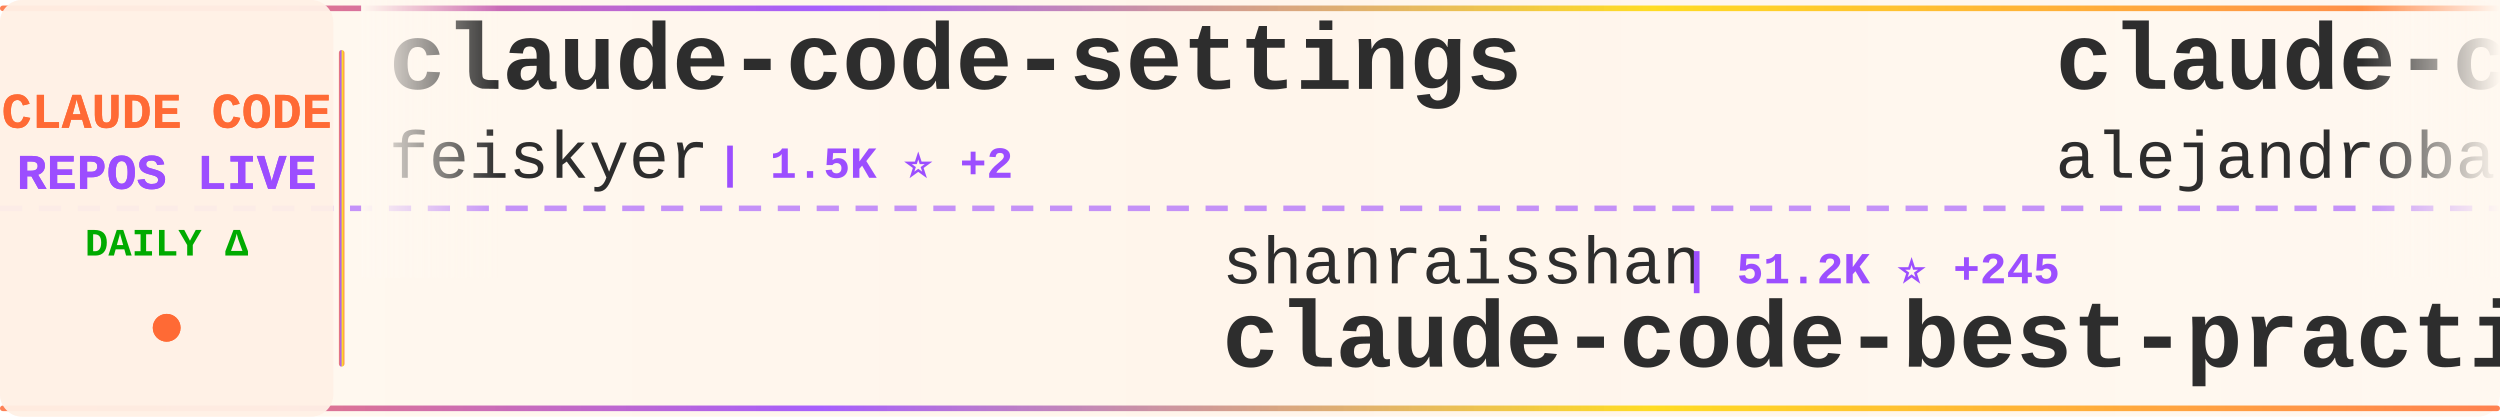
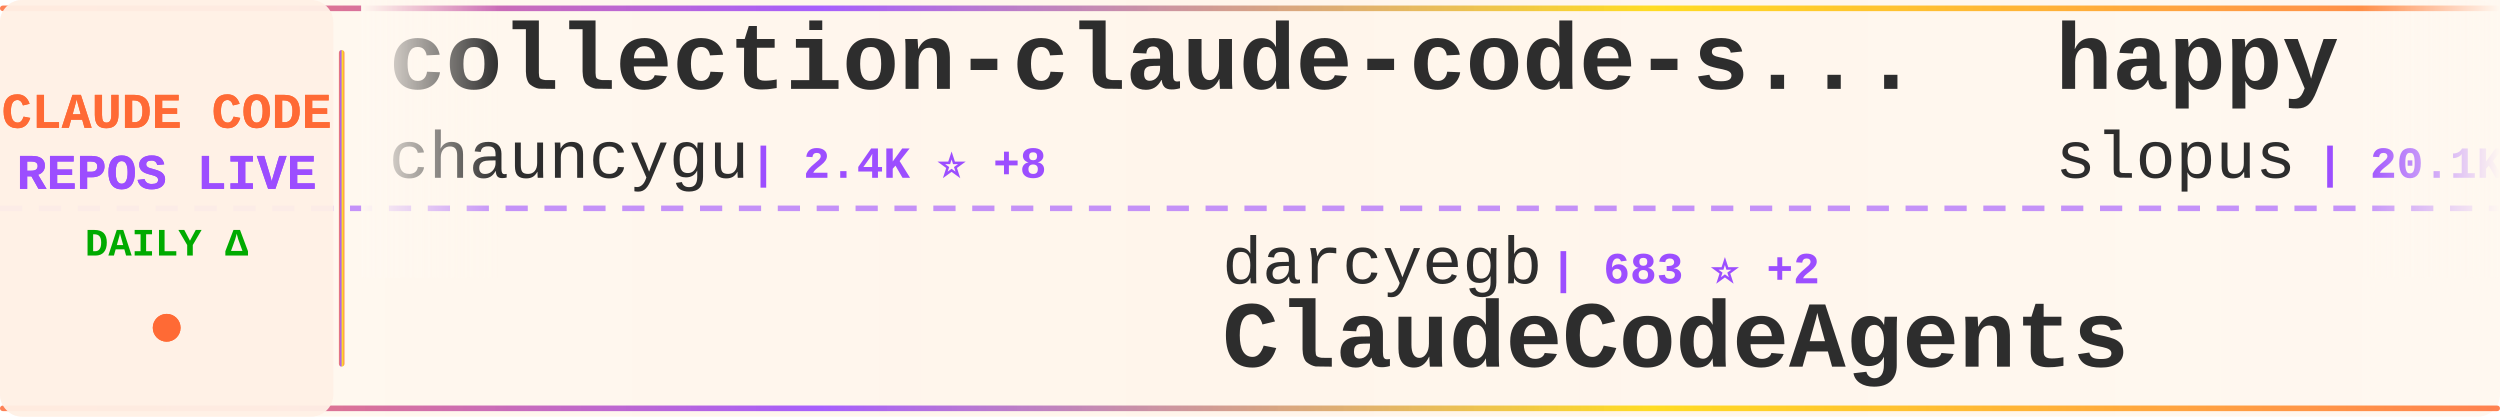
<svg xmlns="http://www.w3.org/2000/svg" width="900" height="150">
  <defs>
    <linearGradient id="tickerBg" x1="0%" y1="0%" x2="100%" y2="0%">
      <stop offset="0%" style="stop-color:#fff8f0;stop-opacity:0.98" />
      <stop offset="50%" style="stop-color:#fff5eb;stop-opacity:1" />
      <stop offset="100%" style="stop-color:#fff8f0;stop-opacity:0.98" />
    </linearGradient>
    <linearGradient id="borderGrad" x1="0%" y1="0%" x2="100%" y2="0%">
      <stop offset="0%" style="stop-color:#FF6B35;stop-opacity:0.85">
        <animate attributeName="stop-opacity" values="0.85;1;0.85" dur="2s" repeatCount="indefinite" />
      </stop>
      <stop offset="33%" style="stop-color:#9C4EFF;stop-opacity:0.9">
        <animate attributeName="stop-opacity" values="0.9;1;0.9" dur="2.2s" repeatCount="indefinite" />
      </stop>
      <stop offset="66%" style="stop-color:#FFD700;stop-opacity:0.85">
        <animate attributeName="stop-opacity" values="0.85;1;0.85" dur="1.8s" repeatCount="indefinite" />
      </stop>
      <stop offset="100%" style="stop-color:#FF6B35;stop-opacity:0.85">
        <animate attributeName="stop-opacity" values="0.85;1;0.85" dur="2s" repeatCount="indefinite" />
      </stop>
    </linearGradient>
    <filter id="textGlow">
      <feGaussianBlur stdDeviation="0.15" result="coloredBlur" />
      <feMerge>
        <feMergeNode in="coloredBlur" />
        <feMergeNode in="SourceGraphic" />
      </feMerge>
    </filter>
    <filter id="metricGlow">
      <feGaussianBlur stdDeviation="0.2" result="coloredBlur" />
      <feMerge>
        <feMergeNode in="coloredBlur" />
        <feMergeNode in="SourceGraphic" />
      </feMerge>
    </filter>
    <linearGradient id="leftFade" x1="0%" y1="0%" x2="100%" y2="0%">
      <stop offset="0%" style="stop-color:#fff8f0;stop-opacity:1" />
      <stop offset="100%" style="stop-color:#fff8f0;stop-opacity:0" />
    </linearGradient>
    <linearGradient id="rightFade" x1="0%" y1="0%" x2="100%" y2="0%">
      <stop offset="0%" style="stop-color:#fff8f0;stop-opacity:0" />
      <stop offset="100%" style="stop-color:#fff8f0;stop-opacity:1" />
    </linearGradient>
  </defs>
  <rect width="900" height="150" fill="url(#tickerBg)" rx="8" />
  <rect x="0" y="2" width="900" height="2" fill="url(#borderGrad)" rx="1" />
  <rect x="0" y="146" width="900" height="2" fill="url(#borderGrad)" rx="1" />
  <line x1="0" y1="75" x2="900" y2="75" stroke="#9C4EFF" stroke-width="2" stroke-dasharray="8 6" opacity="0.6" />
  <rect x="0" y="0" width="120" height="150" fill="#fff0e6" opacity="0.95" rx="8" />
  <text x="60" y="46" font-family="'Courier New', monospace" font-size="18" font-weight="bold" fill="#FF6B35" text-anchor="middle" filter="url(#textGlow)">
    CLAUDE CODE
  </text>
  <text x="60" y="68" font-family="'Courier New', monospace" font-size="18" font-weight="bold" fill="#9C4EFF" text-anchor="middle" filter="url(#textGlow)">
    REPOS LIVE
  </text>
  <text x="60" y="92" font-family="'Courier New', monospace" font-size="14" font-weight="bold" fill="#00aa00" text-anchor="middle">
    DAILY Δ
  </text>
  <circle cx="60" cy="118" r="5" fill="#FF6B35" filter="url(#metricGlow)">
    <animate attributeName="r" values="4;6;4" dur="1.5s" repeatCount="indefinite" />
    <animate attributeName="opacity" values="0.6;1;0.6" dur="1.5s" repeatCount="indefinite" />
  </circle>
  <rect x="122" y="18" width="2" height="114" fill="url(#borderGrad)" rx="1" />
  <clipPath id="tickerClip">
    <rect x="130" y="0" width="770" height="150" />
  </clipPath>
  <g clip-path="url(#tickerClip)">
    <g id="tickerItems">
      <animateTransform attributeName="transform" attributeType="XML" type="translate" from="0 0" to="-3000 0" dur="54s" repeatCount="indefinite" />
      <g transform="translate(0, 0)">
-         <text x="140" y="32" font-family="'Courier New', monospace" font-size="34" font-weight="bold" fill="#2d2d2d">claude-code-settings</text>
-         <text x="140" y="64" font-family="'Courier New', monospace" font-size="24" font-weight="normal" fill="#2d2d2d" opacity="1.0">feiskyer</text>
-         <text x="258" y="64" font-family="'Courier New', monospace" font-size="16" font-weight="bold" fill="#9C4EFF"> | 1.5K ⭐ +2</text>
+         <text x="140" y="32" font-family="'Courier New', monospace" font-size="34" font-weight="bold" fill="#2d2d2d">collection-claude-code-s...</text>
+         <text x="140" y="64" font-family="'Courier New', monospace" font-size="24" font-weight="normal" fill="#2d2d2d" opacity="1.0">chauncygu</text>
+         <text x="270" y="64" font-family="'Courier New', monospace" font-size="16" font-weight="bold" fill="#9C4EFF"> | 2.4K ⭐ +8</text>
      </g>
      <g transform="translate(300, 0)">
-         <text x="140" y="102" font-family="'Courier New', monospace" font-size="24" font-weight="normal" fill="#2d2d2d" opacity="1.0">shanraisshan</text>
-         <text x="306" y="102" font-family="'Courier New', monospace" font-size="16" font-weight="bold" fill="#9C4EFF"> | 51.2K ⭐ +245</text>
-         <text x="140" y="132" font-family="'Courier New', monospace" font-size="34" font-weight="bold" fill="#2d2d2d">claude-code-best-practic...</text>
+         <text x="140" y="102" font-family="'Courier New', monospace" font-size="24" font-weight="normal" fill="#2d2d2d" opacity="1.0">darcyegb</text>
+         <text x="258" y="102" font-family="'Courier New', monospace" font-size="16" font-weight="bold" fill="#9C4EFF"> | 683 ⭐ +2</text>
+         <text x="140" y="132" font-family="'Courier New', monospace" font-size="34" font-weight="bold" fill="#2d2d2d">ClaudeCodeAgents</text>
      </g>
      <g transform="translate(600, 0)">
-         <text x="140" y="32" font-family="'Courier New', monospace" font-size="34" font-weight="bold" fill="#2d2d2d">claude-code-from-source</text>
-         <text x="140" y="64" font-family="'Courier New', monospace" font-size="24" font-weight="normal" fill="#2d2d2d" opacity="1.0">alejandrobalderas</text>
-         <text x="366" y="64" font-family="'Courier New', monospace" font-size="16" font-weight="bold" fill="#9C4EFF"> | 1.9K ⭐ +13</text>
+         <text x="140" y="32" font-family="'Courier New', monospace" font-size="34" font-weight="bold" fill="#2d2d2d">happy</text>
+         <text x="140" y="64" font-family="'Courier New', monospace" font-size="24" font-weight="normal" fill="#2d2d2d" opacity="1.0">slopus</text>
+         <text x="234" y="64" font-family="'Courier New', monospace" font-size="16" font-weight="bold" fill="#9C4EFF"> | 20.1K ⭐ +110</text>
      </g>
      <g transform="translate(900, 0)">
-         <text x="140" y="102" font-family="'Courier New', monospace" font-size="24" font-weight="normal" fill="#2d2d2d" opacity="1.0">ghuntley</text>
-         <text x="258" y="102" font-family="'Courier New', monospace" font-size="16" font-weight="bold" fill="#9C4EFF"> | 975 ⭐ +1</text>
-         <text x="140" y="132" font-family="'Courier New', monospace" font-size="34" font-weight="bold" fill="#2d2d2d">claude-code-source-code-...</text>
+         <text x="140" y="102" font-family="'Courier New', monospace" font-size="24" font-weight="normal" fill="#2d2d2d" opacity="1.0">liuup</text>
+         <text x="222" y="102" font-family="'Courier New', monospace" font-size="16" font-weight="bold" fill="#9C4EFF"> | 2.2K ⭐ +36</text>
+         <text x="140" y="132" font-family="'Courier New', monospace" font-size="34" font-weight="bold" fill="#2d2d2d">claude-code-analysis</text>
      </g>
      <g transform="translate(1200, 0)">
-         <text x="140" y="32" font-family="'Courier New', monospace" font-size="34" font-weight="bold" fill="#2d2d2d">claude-code-infrastructu...</text>
-         <text x="140" y="64" font-family="'Courier New', monospace" font-size="24" font-weight="normal" fill="#2d2d2d" opacity="1.0">diet103</text>
-         <text x="246" y="64" font-family="'Courier New', monospace" font-size="16" font-weight="bold" fill="#9C4EFF"> | 9.6K ⭐ +3</text>
+         <text x="140" y="32" font-family="'Courier New', monospace" font-size="34" font-weight="bold" fill="#2d2d2d">claude-code</text>
+         <text x="140" y="64" font-family="'Courier New', monospace" font-size="24" font-weight="normal" fill="#2d2d2d" opacity="1.0">codeaashu</text>
+         <text x="270" y="64" font-family="'Courier New', monospace" font-size="16" font-weight="bold" fill="#9C4EFF"> | 2.5K ⭐ +16</text>
      </g>
      <g transform="translate(1500, 0)">
-         <text x="140" y="102" font-family="'Courier New', monospace" font-size="24" font-weight="normal" fill="#2d2d2d" opacity="1.0">ponponon</text>
-         <text x="258" y="102" font-family="'Courier New', monospace" font-size="16" font-weight="bold" fill="#9C4EFF"> | 2.2K ⭐ +3</text>
-         <text x="140" y="132" font-family="'Courier New', monospace" font-size="34" font-weight="bold" fill="#2d2d2d">claude_code_src</text>
+         <text x="140" y="102" font-family="'Courier New', monospace" font-size="24" font-weight="normal" fill="#2d2d2d" opacity="1.0">affaan-m</text>
+         <text x="258" y="102" font-family="'Courier New', monospace" font-size="16" font-weight="bold" fill="#9C4EFF"> | 174.2K ⭐ +752</text>
+         <text x="140" y="132" font-family="'Courier New', monospace" font-size="34" font-weight="bold" fill="#2d2d2d">everything-claude-code</text>
      </g>
      <g transform="translate(1800, 0)">
-         <text x="140" y="32" font-family="'Courier New', monospace" font-size="34" font-weight="bold" fill="#2d2d2d">agents</text>
-         <text x="140" y="64" font-family="'Courier New', monospace" font-size="24" font-weight="normal" fill="#2d2d2d" opacity="1.0">wshobson</text>
-         <text x="258" y="64" font-family="'Courier New', monospace" font-size="16" font-weight="bold" fill="#9C4EFF"> | 34.8K ⭐ +79</text>
+         <text x="140" y="32" font-family="'Courier New', monospace" font-size="34" font-weight="bold" fill="#2d2d2d">how-claude-code-works</text>
+         <text x="140" y="64" font-family="'Courier New', monospace" font-size="24" font-weight="normal" fill="#2d2d2d" opacity="1.0">Windy3f3f3f3f</text>
+         <text x="318" y="64" font-family="'Courier New', monospace" font-size="16" font-weight="bold" fill="#9C4EFF"> | 2.1K ⭐ +11</text>
      </g>
      <g transform="translate(2100, 0)">
-         <text x="140" y="102" font-family="'Courier New', monospace" font-size="24" font-weight="normal" fill="#2d2d2d" opacity="1.0">bfly123</text>
-         <text x="246" y="102" font-family="'Courier New', monospace" font-size="16" font-weight="bold" fill="#9C4EFF"> | 2.5K ⭐ +8</text>
-         <text x="140" y="132" font-family="'Courier New', monospace" font-size="34" font-weight="bold" fill="#2d2d2d">claude_codex_bridge</text>
+         <text x="140" y="102" font-family="'Courier New', monospace" font-size="24" font-weight="normal" fill="#2d2d2d" opacity="1.0">claude-code-best</text>
+         <text x="354" y="102" font-family="'Courier New', monospace" font-size="16" font-weight="bold" fill="#9C4EFF"> | 17.6K ⭐ +105</text>
+         <text x="140" y="132" font-family="'Courier New', monospace" font-size="34" font-weight="bold" fill="#2d2d2d">claude-code</text>
      </g>
      <g transform="translate(2400, 0)">
-         <text x="140" y="32" font-family="'Courier New', monospace" font-size="34" font-weight="bold" fill="#2d2d2d">claude-code</text>
-         <text x="140" y="64" font-family="'Courier New', monospace" font-size="24" font-weight="normal" fill="#2d2d2d" opacity="1.0">RishabhK103</text>
-         <text x="294" y="64" font-family="'Courier New', monospace" font-size="16" font-weight="bold" fill="#9C4EFF"> | 74 ⭐ +1</text>
+         <text x="140" y="32" font-family="'Courier New', monospace" font-size="34" font-weight="bold" fill="#2d2d2d">claude-code-guide</text>
+         <text x="140" y="64" font-family="'Courier New', monospace" font-size="24" font-weight="normal" fill="#2d2d2d" opacity="1.0">Cranot</text>
+         <text x="234" y="64" font-family="'Courier New', monospace" font-size="16" font-weight="bold" fill="#9C4EFF"> | 2.6K ⭐ +3</text>
      </g>
      <g transform="translate(2700, 0)">
-         <text x="140" y="102" font-family="'Courier New', monospace" font-size="24" font-weight="normal" fill="#2d2d2d" opacity="1.0">liuup</text>
-         <text x="222" y="102" font-family="'Courier New', monospace" font-size="16" font-weight="bold" fill="#9C4EFF"> | 2.2K ⭐ +25</text>
-         <text x="140" y="132" font-family="'Courier New', monospace" font-size="34" font-weight="bold" fill="#2d2d2d">claude-code-analysis</text>
+         <text x="140" y="102" font-family="'Courier New', monospace" font-size="24" font-weight="normal" fill="#2d2d2d" opacity="1.0">anthropics</text>
+         <text x="282" y="102" font-family="'Courier New', monospace" font-size="16" font-weight="bold" fill="#9C4EFF"> | 4.5K ⭐ +16</text>
+         <text x="140" y="132" font-family="'Courier New', monospace" font-size="34" font-weight="bold" fill="#2d2d2d">claude-code-security-rev...</text>
      </g>
      <g transform="translate(3000, 0)">
-         <text x="140" y="32" font-family="'Courier New', monospace" font-size="34" font-weight="bold" fill="#2d2d2d">claude-code-settings</text>
-         <text x="140" y="64" font-family="'Courier New', monospace" font-size="24" font-weight="normal" fill="#2d2d2d" opacity="1.0">feiskyer</text>
-         <text x="258" y="64" font-family="'Courier New', monospace" font-size="16" font-weight="bold" fill="#9C4EFF"> | 1.5K ⭐ +2</text>
+         <text x="140" y="32" font-family="'Courier New', monospace" font-size="34" font-weight="bold" fill="#2d2d2d">collection-claude-code-s...</text>
+         <text x="140" y="64" font-family="'Courier New', monospace" font-size="24" font-weight="normal" fill="#2d2d2d" opacity="1.0">chauncygu</text>
+         <text x="270" y="64" font-family="'Courier New', monospace" font-size="16" font-weight="bold" fill="#9C4EFF"> | 2.4K ⭐ +8</text>
      </g>
      <g transform="translate(3300, 0)">
-         <text x="140" y="102" font-family="'Courier New', monospace" font-size="24" font-weight="normal" fill="#2d2d2d" opacity="1.0">shanraisshan</text>
-         <text x="306" y="102" font-family="'Courier New', monospace" font-size="16" font-weight="bold" fill="#9C4EFF"> | 51.2K ⭐ +245</text>
-         <text x="140" y="132" font-family="'Courier New', monospace" font-size="34" font-weight="bold" fill="#2d2d2d">claude-code-best-practic...</text>
+         <text x="140" y="102" font-family="'Courier New', monospace" font-size="24" font-weight="normal" fill="#2d2d2d" opacity="1.0">darcyegb</text>
+         <text x="258" y="102" font-family="'Courier New', monospace" font-size="16" font-weight="bold" fill="#9C4EFF"> | 683 ⭐ +2</text>
+         <text x="140" y="132" font-family="'Courier New', monospace" font-size="34" font-weight="bold" fill="#2d2d2d">ClaudeCodeAgents</text>
      </g>
      <g transform="translate(3600, 0)">
-         <text x="140" y="32" font-family="'Courier New', monospace" font-size="34" font-weight="bold" fill="#2d2d2d">claude-code-from-source</text>
-         <text x="140" y="64" font-family="'Courier New', monospace" font-size="24" font-weight="normal" fill="#2d2d2d" opacity="1.0">alejandrobalderas</text>
-         <text x="366" y="64" font-family="'Courier New', monospace" font-size="16" font-weight="bold" fill="#9C4EFF"> | 1.9K ⭐ +13</text>
+         <text x="140" y="32" font-family="'Courier New', monospace" font-size="34" font-weight="bold" fill="#2d2d2d">happy</text>
+         <text x="140" y="64" font-family="'Courier New', monospace" font-size="24" font-weight="normal" fill="#2d2d2d" opacity="1.0">slopus</text>
+         <text x="234" y="64" font-family="'Courier New', monospace" font-size="16" font-weight="bold" fill="#9C4EFF"> | 20.1K ⭐ +110</text>
      </g>
      <g transform="translate(3900, 0)">
-         <text x="140" y="102" font-family="'Courier New', monospace" font-size="24" font-weight="normal" fill="#2d2d2d" opacity="1.0">ghuntley</text>
-         <text x="258" y="102" font-family="'Courier New', monospace" font-size="16" font-weight="bold" fill="#9C4EFF"> | 975 ⭐ +1</text>
-         <text x="140" y="132" font-family="'Courier New', monospace" font-size="34" font-weight="bold" fill="#2d2d2d">claude-code-source-code-...</text>
+         <text x="140" y="102" font-family="'Courier New', monospace" font-size="24" font-weight="normal" fill="#2d2d2d" opacity="1.0">liuup</text>
+         <text x="222" y="102" font-family="'Courier New', monospace" font-size="16" font-weight="bold" fill="#9C4EFF"> | 2.2K ⭐ +36</text>
+         <text x="140" y="132" font-family="'Courier New', monospace" font-size="34" font-weight="bold" fill="#2d2d2d">claude-code-analysis</text>
      </g>
    </g>
  </g>
  <rect x="130" y="0" width="50" height="100" fill="url(#leftFade)" />
  <rect x="850" y="0" width="50" height="100" fill="url(#rightFade)" />
</svg>
